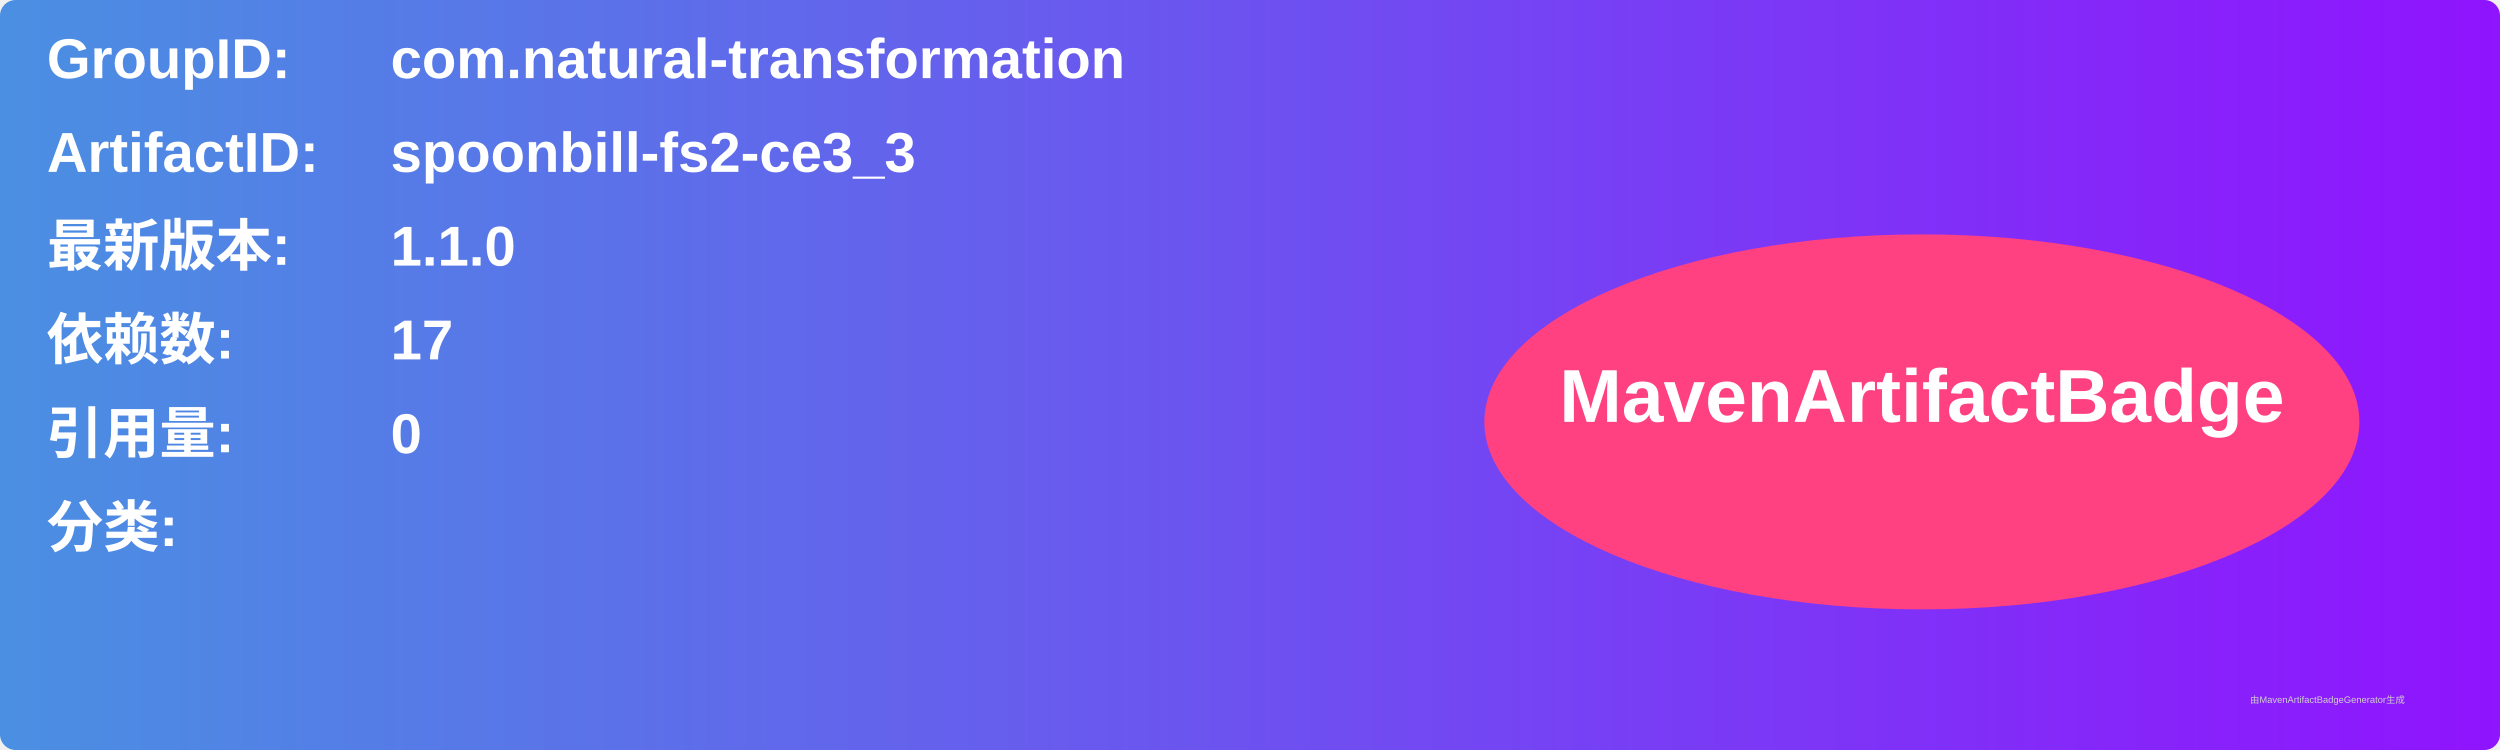
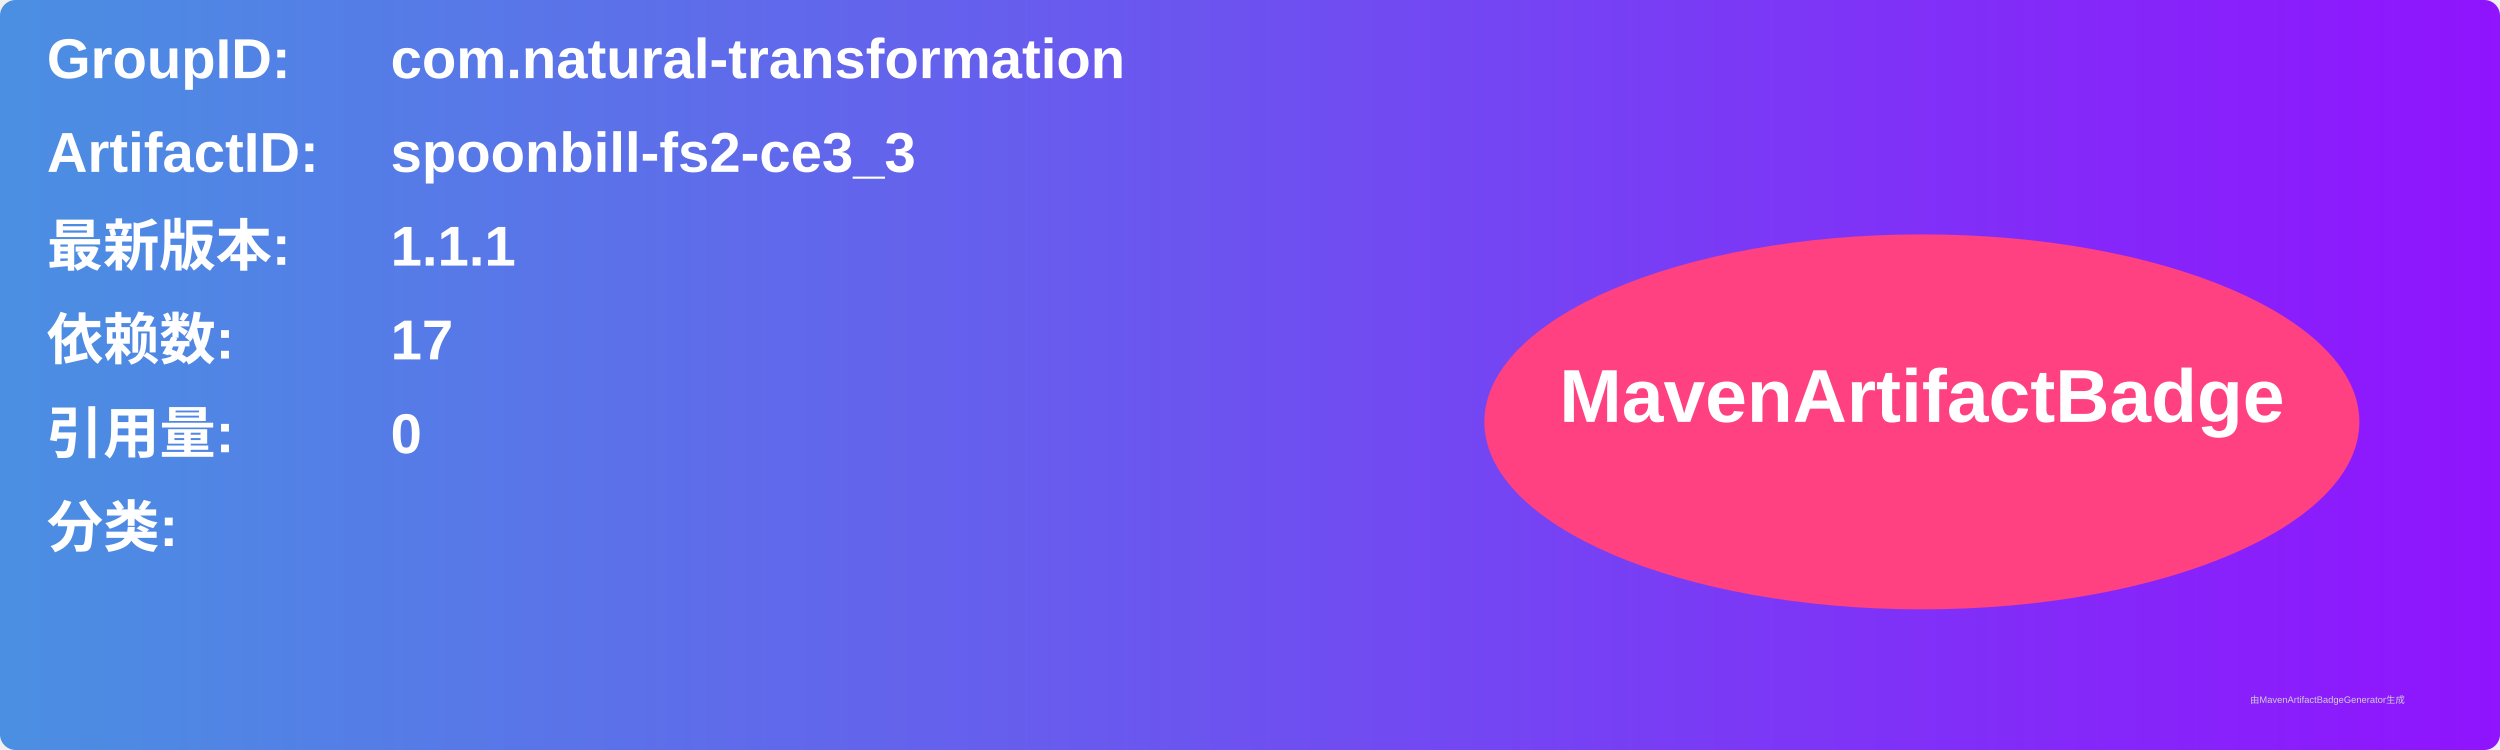
<svg xmlns="http://www.w3.org/2000/svg" width="800" height="240" viewBox="0 0 800 240">
  <linearGradient id="grad" x1="0%" y1="0%" x2="100%" y2="0%">
    <stop offset="0%" stop-color="#4a90e2" />
    <stop offset="100%" stop-color="#9013fe" />
  </linearGradient>
  <rect width="100%" height="100%" rx="5" ry="5" fill="url(#grad)" />
  <g transform="translate(15, 15)">
    <text x="0" y="10" font-family="Arial" font-size="18" fill="white" font-weight="bold" width="260">GroupID:</text>
    <text x="110" y="10" font-family="Arial" font-size="18" fill="white" font-weight="bold" width="460">com.natural-transformation</text>
    <text x="0" y="40" font-family="Arial" font-size="18" fill="white" font-weight="bold" width="260">ArtifactID:</text>
    <text x="110" y="40" font-family="Arial" font-size="18" fill="white" font-weight="bold" width="460">spoonbill-fs2-ce3_3</text>
    <text x="0" y="70" font-family="Arial" font-size="18" fill="white" font-weight="bold">最新版本:</text>
    <text x="110" y="70" font-family="Arial" font-size="18" fill="white" font-weight="bold">
-       <tspan font-weight="bold">1.1.0</tspan>
+       <tspan font-weight="bold">1.1.1</tspan>
    </text>
    <text x="0" y="100" font-family="Arial" font-size="18" fill="white" font-weight="bold">依赖数: </text>
    <text x="110" y="100" font-family="Arial" font-size="18" fill="white">
      <tspan font-weight="bold">17</tspan>
    </text>
    <text x="0" y="130" font-family="Arial" font-size="18" fill="white" font-weight="bold">引用量: </text>
    <text x="110" y="130" font-family="Arial" font-size="18" fill="white">
      <tspan font-weight="bold">0</tspan>
    </text>
    <text x="0" y="160" font-family="Arial" font-size="18" fill="white" font-weight="bold">分类:</text>
    <text x="10" y="190" font-family="Arial" font-size="10" fill="white">
      <tspan font-weight="bold" />
    </text>
    <ellipse cx="600" cy="120" rx="140" ry="60" fill="#ff4081" />
    <text x="600" y="120" text-anchor="middle" font-family="Arial" font-size="24" fill="white" font-weight="bold">MavenArtifactBadge</text>
  </g>
  <text x="720" y="225" font-family="Arial" font-size="3" fill="#d0d0d0">由MavenArtifactBadgeGenerator生成</text>
</svg>
